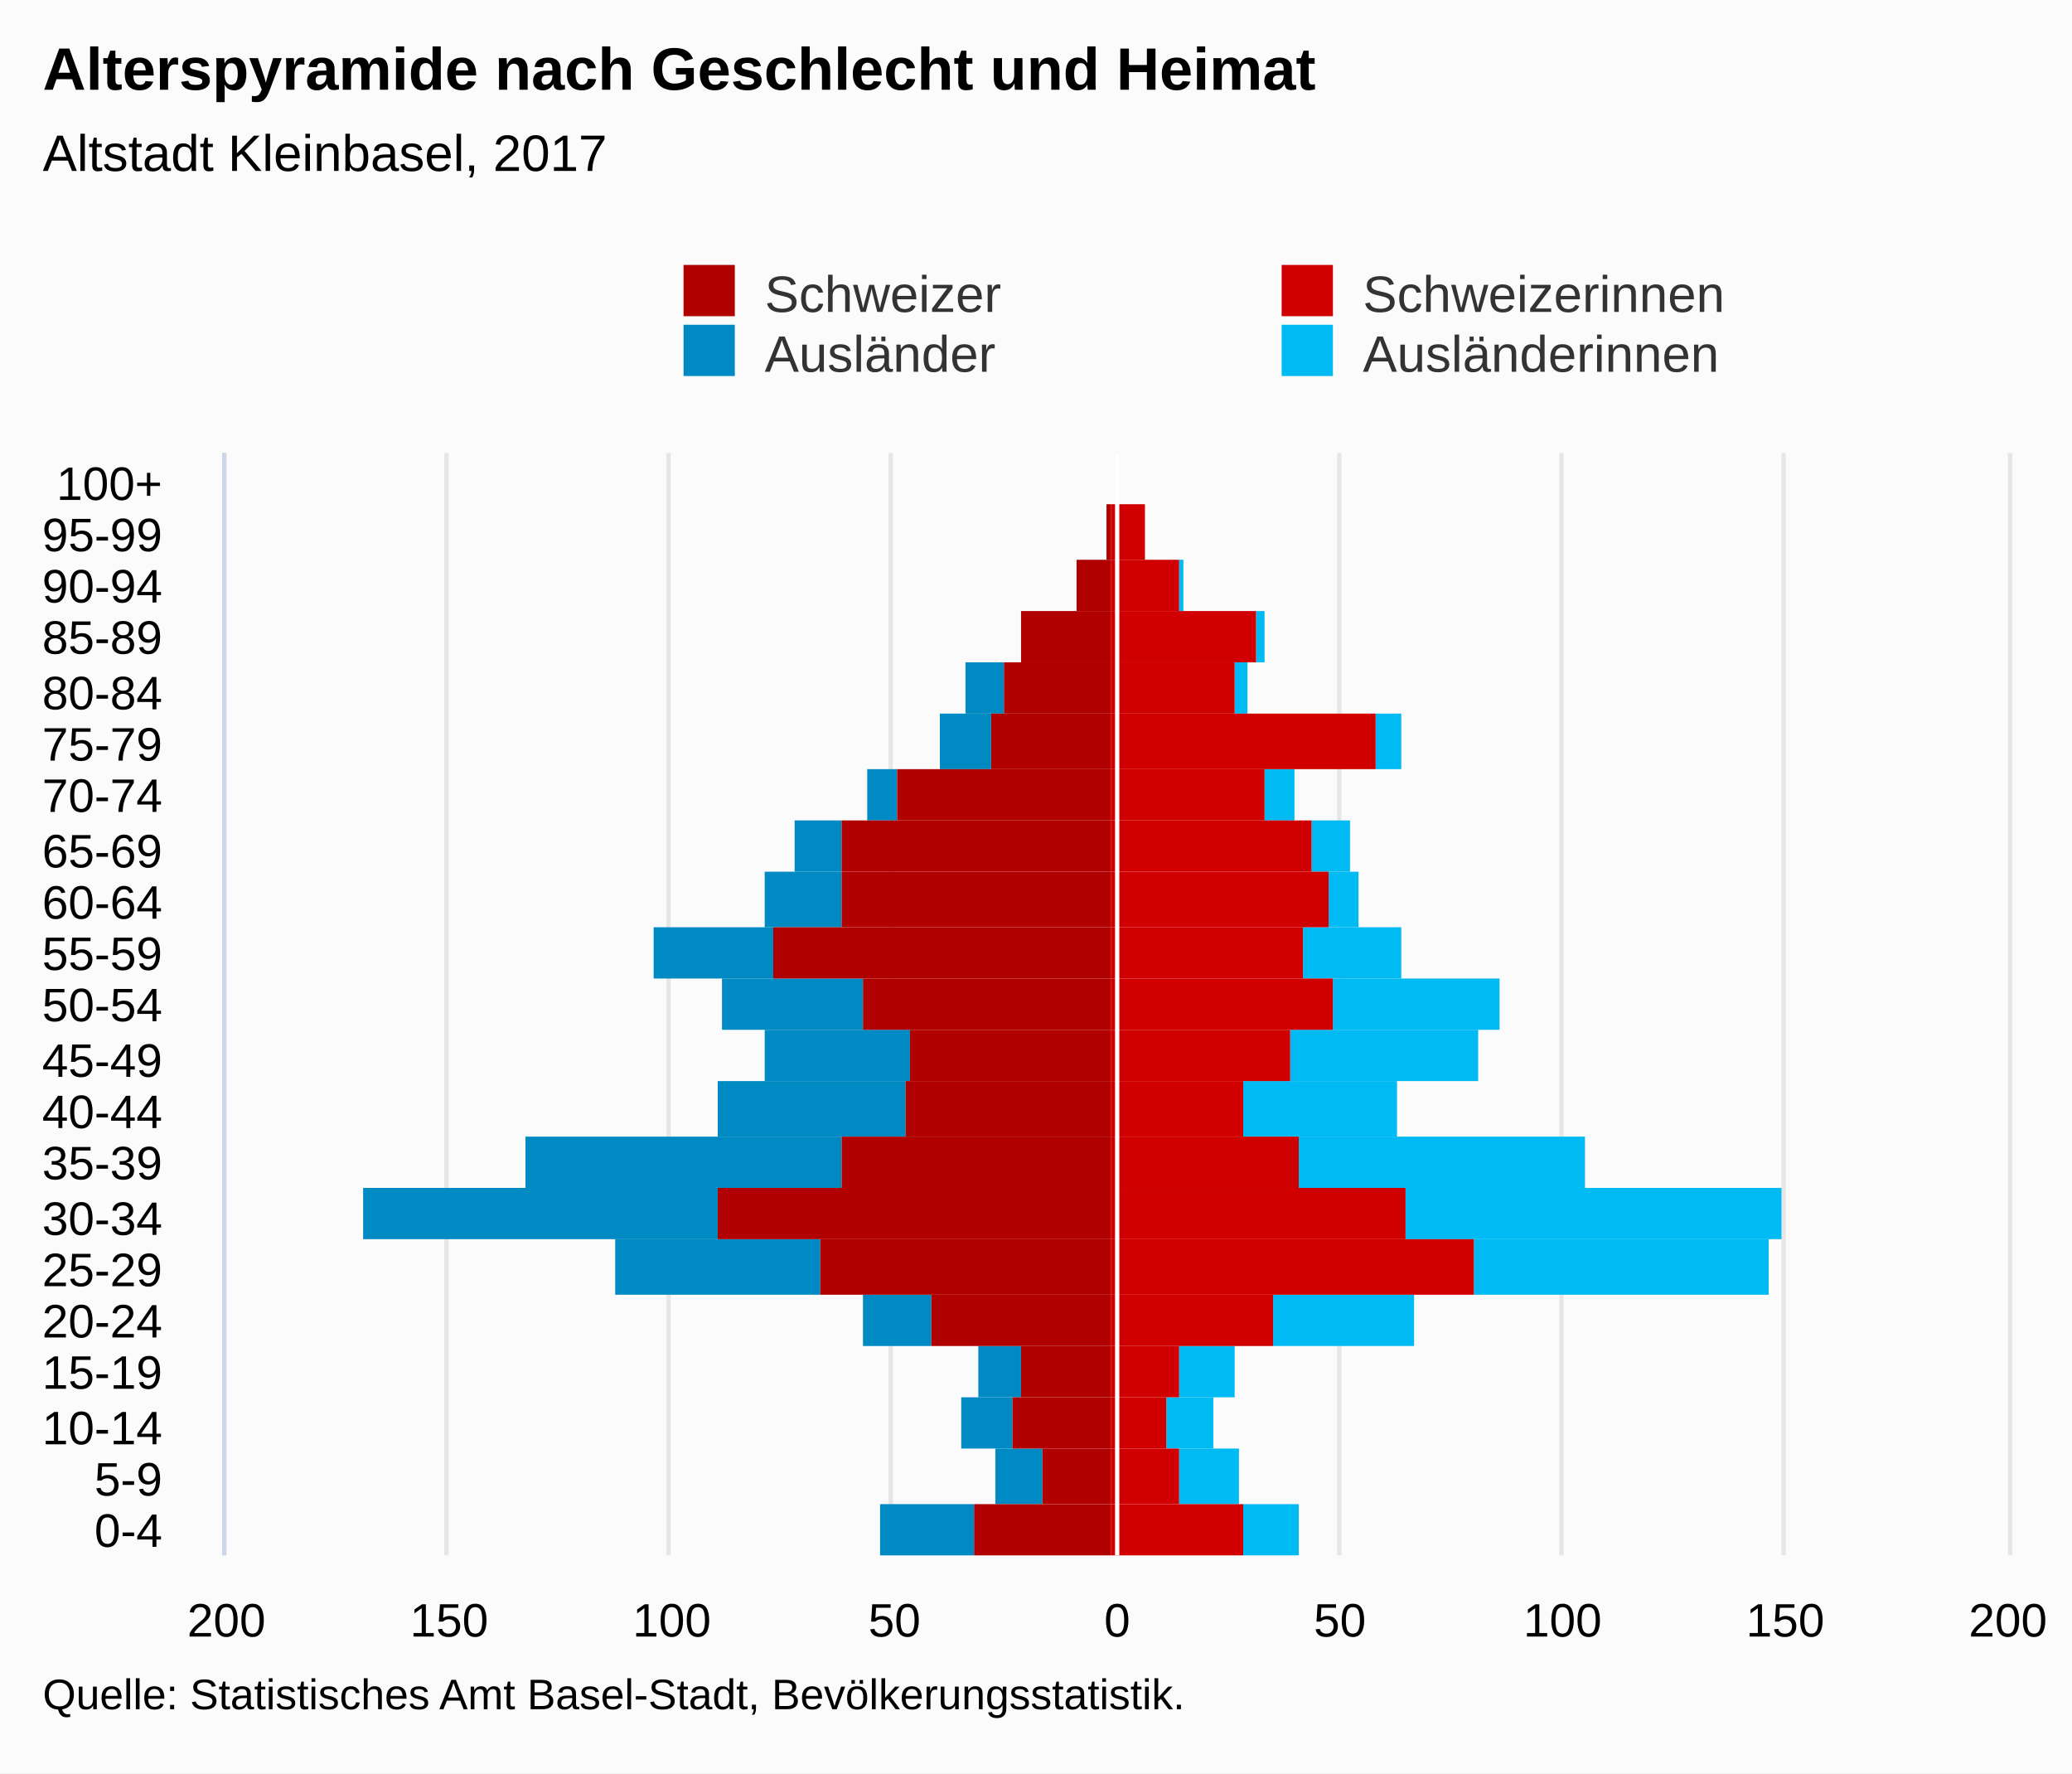
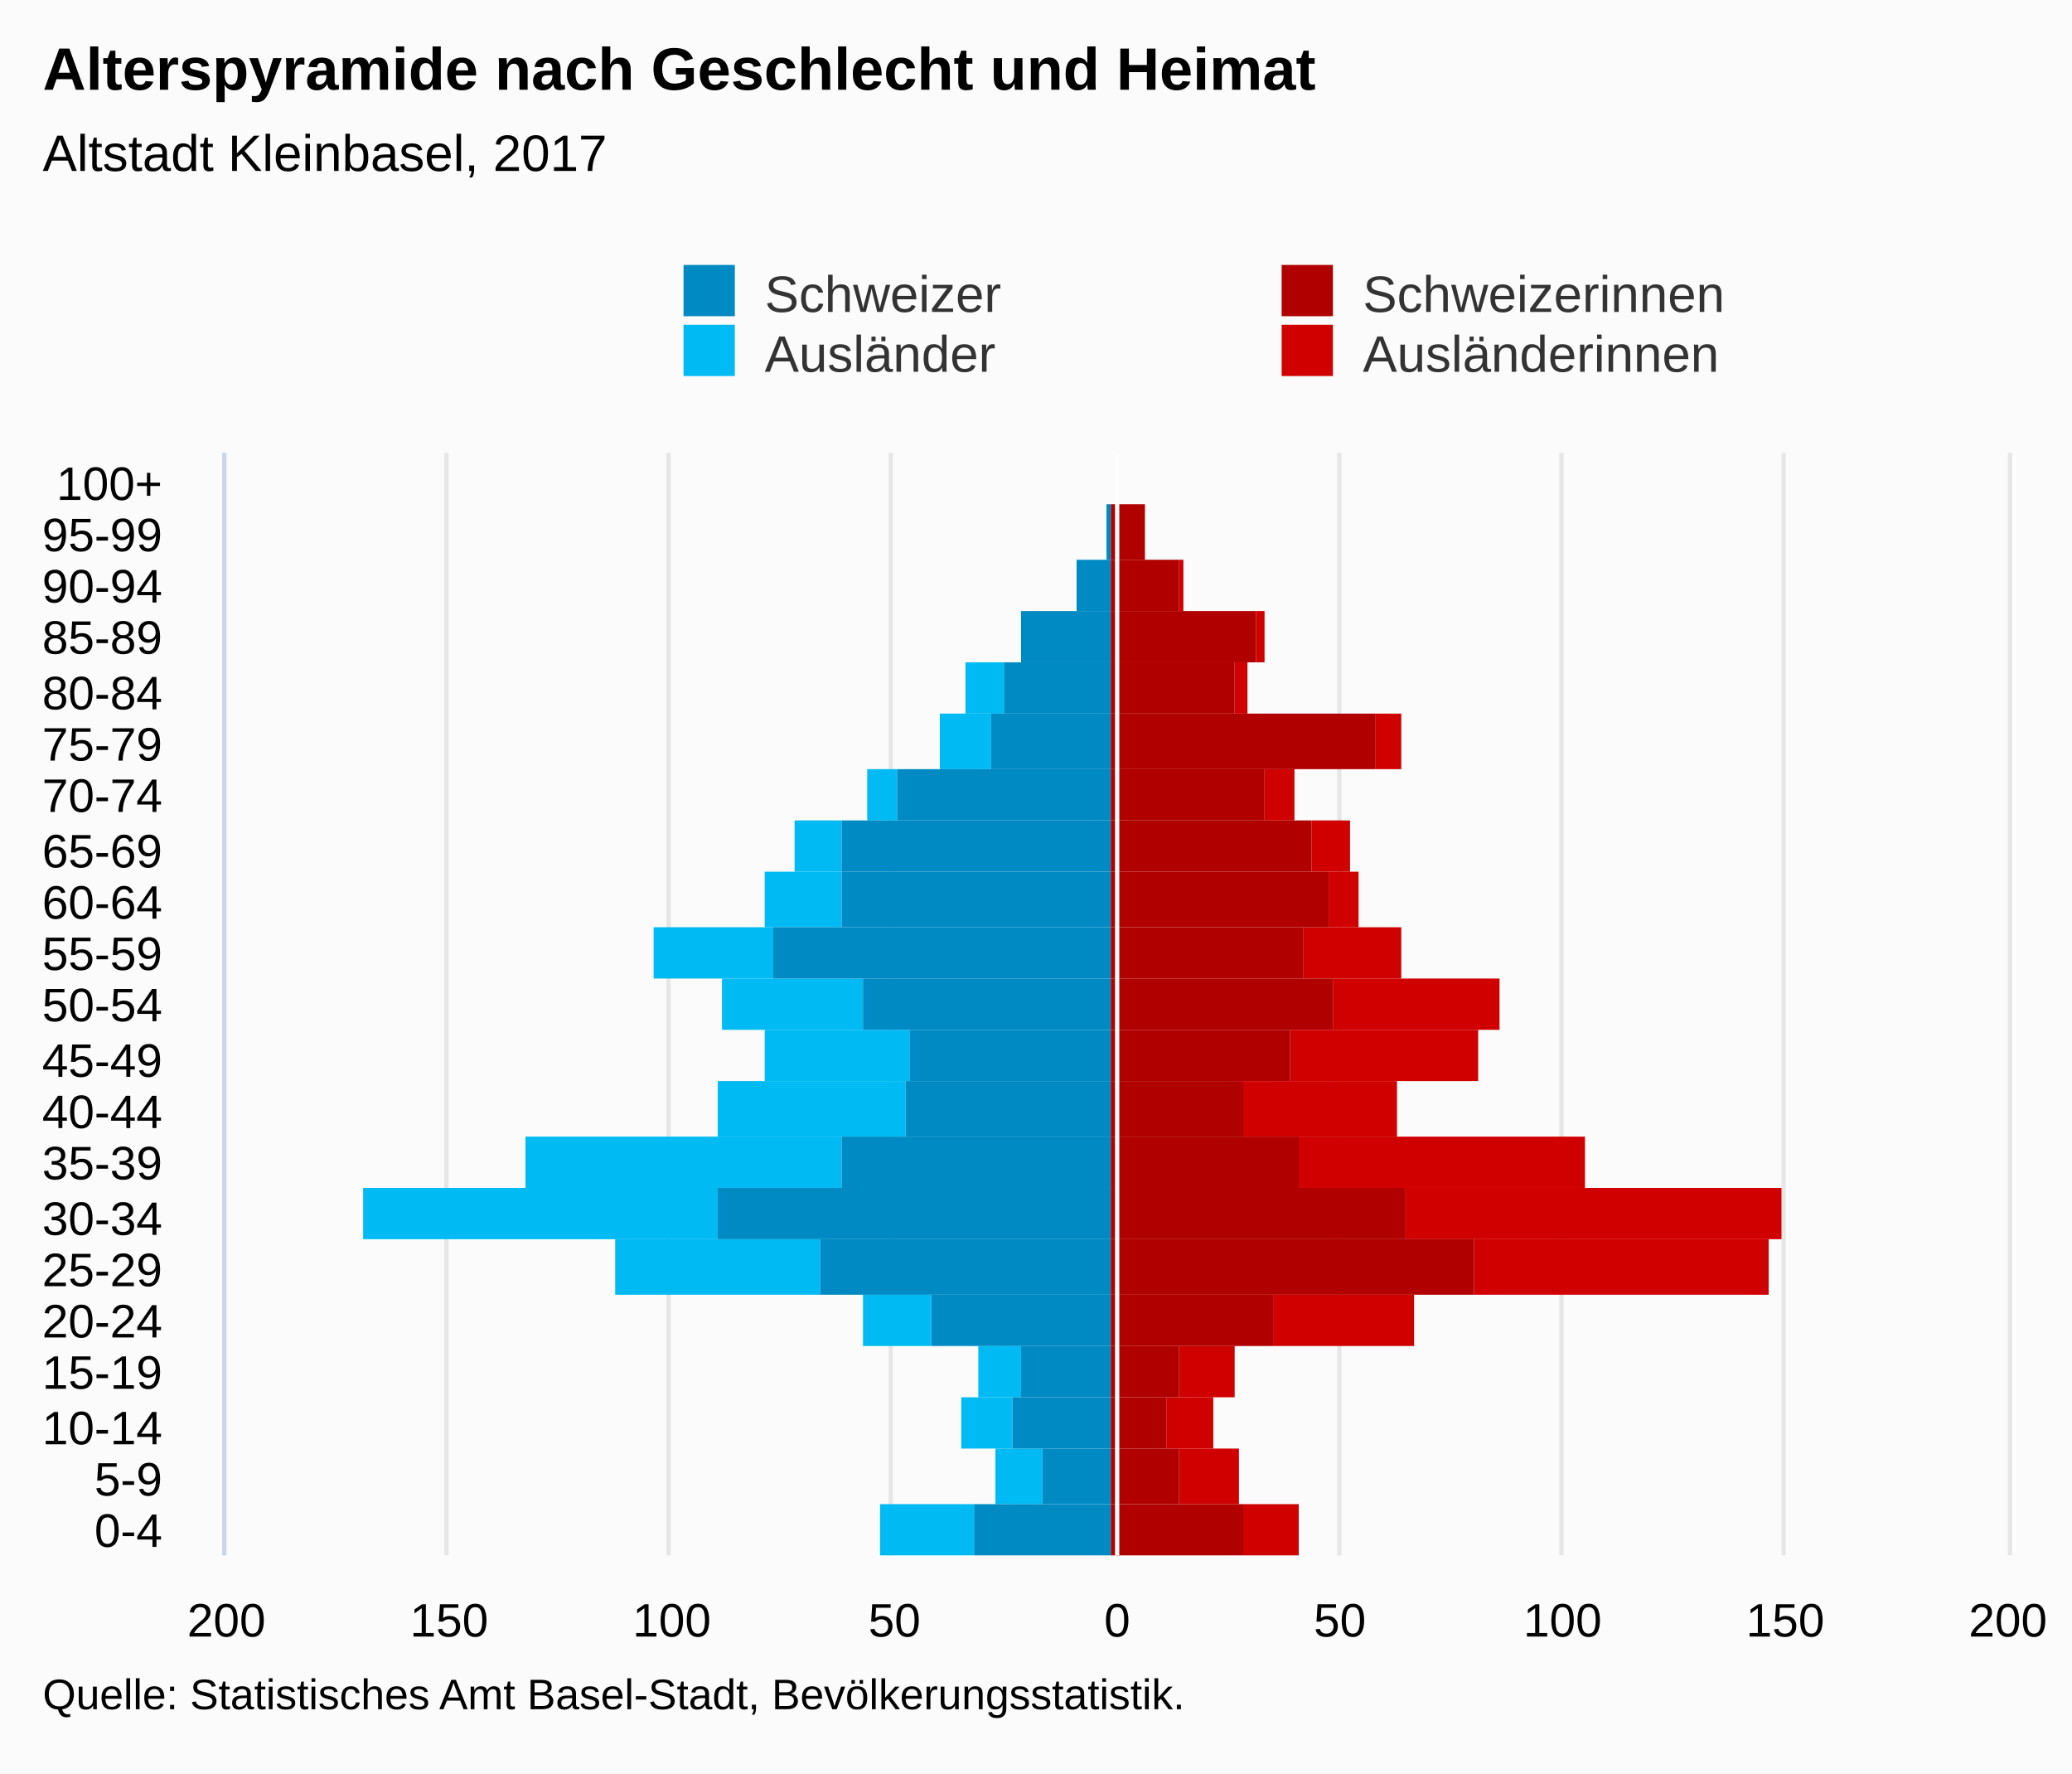
<svg xmlns="http://www.w3.org/2000/svg" version="1.1" class="highcharts-root" style="font-family:Arial;font-size:12px;" viewBox="0 0 485 415">
  <defs>
-     <clipPath id="highcharts-h1vse6i-7">
+     <clipPath id="highcharts-vy2rnm2-7">
      <rect x="0" y="0" width="258" height="417" fill="none" />
    </clipPath>
-     <clipPath id="highcharts-h1vse6i-8">
+     <clipPath id="highcharts-vy2rnm2-8">
      <rect x="0" y="0" width="258" height="417" fill="none" />
    </clipPath>
  </defs>
  <rect fill="#fbfbfb" class="highcharts-background" x="0" y="0" width="485" height="415" rx="0" ry="0" />
  <rect fill="none" class="highcharts-plot-background" x="53" y="106" width="417" height="258" />
  <g class="highcharts-pane-group" data-z-index="0" />
  <g class="highcharts-grid highcharts-xaxis-grid " data-z-index="1">
    <path fill="none" data-z-index="1" class="highcharts-grid-line" d="M 53 352.5 L 470 352.5" opacity="1" />
    <path fill="none" data-z-index="1" class="highcharts-grid-line" d="M 53 339.5 L 470 339.5" opacity="1" />
    <path fill="none" data-z-index="1" class="highcharts-grid-line" d="M 53 327.5 L 470 327.5" opacity="1" />
    <path fill="none" data-z-index="1" class="highcharts-grid-line" d="M 53 315.5 L 470 315.5" opacity="1" />
    <path fill="none" data-z-index="1" class="highcharts-grid-line" d="M 53 303.5 L 470 303.5" opacity="1" />
    <path fill="none" data-z-index="1" class="highcharts-grid-line" d="M 53 290.5 L 470 290.5" opacity="1" />
    <path fill="none" data-z-index="1" class="highcharts-grid-line" d="M 53 278.5 L 470 278.5" opacity="1" />
    <path fill="none" data-z-index="1" class="highcharts-grid-line" d="M 53 266.5 L 470 266.5" opacity="1" />
    <path fill="none" data-z-index="1" class="highcharts-grid-line" d="M 53 253.5 L 470 253.5" opacity="1" />
    <path fill="none" data-z-index="1" class="highcharts-grid-line" d="M 53 241.5 L 470 241.5" opacity="1" />
    <path fill="none" data-z-index="1" class="highcharts-grid-line" d="M 53 229.5 L 470 229.5" opacity="1" />
    <path fill="none" data-z-index="1" class="highcharts-grid-line" d="M 53 217.5 L 470 217.5" opacity="1" />
    <path fill="none" data-z-index="1" class="highcharts-grid-line" d="M 53 204.5 L 470 204.5" opacity="1" />
    <path fill="none" data-z-index="1" class="highcharts-grid-line" d="M 53 192.5 L 470 192.5" opacity="1" />
    <path fill="none" data-z-index="1" class="highcharts-grid-line" d="M 53 180.5 L 470 180.5" opacity="1" />
    <path fill="none" data-z-index="1" class="highcharts-grid-line" d="M 53 167.5 L 470 167.5" opacity="1" />
    <path fill="none" data-z-index="1" class="highcharts-grid-line" d="M 53 155.5 L 470 155.5" opacity="1" />
    <path fill="none" data-z-index="1" class="highcharts-grid-line" d="M 53 143.5 L 470 143.5" opacity="1" />
    <path fill="none" data-z-index="1" class="highcharts-grid-line" d="M 53 131.5 L 470 131.5" opacity="1" />
    <path fill="none" data-z-index="1" class="highcharts-grid-line" d="M 53 118.5 L 470 118.5" opacity="1" />
    <path fill="none" data-z-index="1" class="highcharts-grid-line" d="M 53 106.5 L 470 106.5" opacity="1" />
    <path fill="none" data-z-index="1" class="highcharts-grid-line" d="M 53 364.5 L 470 364.5" opacity="1" />
  </g>
  <g class="highcharts-grid highcharts-yaxis-grid " data-z-index="1">
    <path fill="none" stroke="#e6e6e6" stroke-width="1" data-z-index="1" class="highcharts-grid-line" d="M 261.5 106 L 261.5 364" opacity="1" />
    <path fill="none" stroke="#e6e6e6" stroke-width="1" data-z-index="1" class="highcharts-grid-line" d="M 313.5 106 L 313.5 364" opacity="1" />
    <path fill="none" stroke="#e6e6e6" stroke-width="1" data-z-index="1" class="highcharts-grid-line" d="M 365.5 106 L 365.5 364" opacity="1" />
    <path fill="none" stroke="#e6e6e6" stroke-width="1" data-z-index="1" class="highcharts-grid-line" d="M 417.5 106 L 417.5 364" opacity="1" />
    <path fill="none" stroke="#e6e6e6" stroke-width="1" data-z-index="1" opacity="1" class="highcharts-grid-line" d="M 52.5 106 L 52.5 364" />
    <path fill="none" stroke="#e6e6e6" stroke-width="1" data-z-index="1" opacity="1" class="highcharts-grid-line" d="M 104.5 106 L 104.5 364" />
    <path fill="none" stroke="#e6e6e6" stroke-width="1" data-z-index="1" opacity="1" class="highcharts-grid-line" d="M 156.5 106 L 156.5 364" />
    <path fill="none" stroke="#e6e6e6" stroke-width="1" data-z-index="1" opacity="1" class="highcharts-grid-line" d="M 208.5 106 L 208.5 364" />
    <path fill="none" stroke="#e6e6e6" stroke-width="1" data-z-index="1" opacity="1" class="highcharts-grid-line" d="M 470.5 106 L 470.5 364" />
  </g>
  <rect fill="none" class="highcharts-plot-border" data-z-index="1" x="53" y="106" width="417" height="258" />
  <g class="highcharts-axis highcharts-xaxis " data-z-index="2">
    <path fill="none" class="highcharts-axis-line" stroke="#ccd6eb" stroke-width="1" data-z-index="7" d="M 52.5 106 L 52.5 364" />
  </g>
  <g class="highcharts-axis highcharts-yaxis " data-z-index="2">
    <path fill="none" class="highcharts-axis-line" data-z-index="7" d="M 53 364 L 470 364" />
  </g>
  <g class="highcharts-series-group" data-z-index="3">
-     <g data-z-index="0.1" class="highcharts-series highcharts-series-0 highcharts-bar-series " transform="translate(470,364) rotate(90) scale(-1,1) scale(1 1)" clip-path="url(#highcharts-h1vse6i-8)" width="417" height="258">
-       <rect x="0" y="166" width="12" height="13" fill="#00bAf3" class="highcharts-point" />
-       <rect x="12" y="180" width="13" height="14" fill="#00bAf3" class="highcharts-point" />
-       <rect x="25" y="186" width="12" height="11" fill="#00bAf3" class="highcharts-point" />
-       <rect x="37" y="181" width="12" height="13" fill="#00bAf3" class="highcharts-point" />
-       <rect x="49" y="139" width="12" height="33" fill="#00bAf3" class="highcharts-point" />
-       <rect x="61" y="56" width="13" height="69" fill="#00bAf3" class="highcharts-point" />
-       <rect x="74" y="53" width="12" height="88" fill="#00bAf3" class="highcharts-point" />
-       <rect x="86" y="99" width="12" height="67" fill="#00bAf3" class="highcharts-point" />
-       <rect x="98" y="143" width="13" height="36" fill="#00bAf3" class="highcharts-point" />
-       <rect x="111" y="124" width="12" height="44" fill="#00bAf3" class="highcharts-point" />
-       <rect x="123" y="119" width="12" height="39" fill="#00bAf3" class="highcharts-point" />
-       <rect x="135" y="142" width="12" height="23" fill="#00bAf3" class="highcharts-point" />
-       <rect x="147" y="152" width="13" height="7" fill="#00bAf3" class="highcharts-point" />
-       <rect x="160" y="154" width="12" height="9" fill="#00bAf3" class="highcharts-point" />
-       <rect x="172" y="167" width="12" height="7" fill="#00bAf3" class="highcharts-point" />
-       <rect x="184" y="142" width="13" height="6" fill="#00bAf3" class="highcharts-point" />
-       <rect x="197" y="178" width="12" height="3" fill="#00bAf3" class="highcharts-point" />
-       <rect x="209" y="174" width="12" height="2" fill="#00bAf3" class="highcharts-point" />
-       <rect x="221" y="193" width="12" height="1" fill="#00bAf3" class="highcharts-point" />
-       <rect x="233" y="202" width="13" height="0" fill="#00bAf3" class="highcharts-point" />
+     <g data-z-index="0.1" class="highcharts-series highcharts-series-0 highcharts-bar-series " transform="translate(470,364) rotate(90) scale(-1,1) scale(1 1)" clip-path="url(#highcharts-vy2rnm2-8)" width="417" height="258">
+       <rect x="0" y="166" width="12" height="13" fill="#d00000" class="highcharts-point" />
+       <rect x="12" y="180" width="13" height="14" fill="#d00000" class="highcharts-point" />
+       <rect x="25" y="186" width="12" height="11" fill="#d00000" class="highcharts-point" />
+       <rect x="37" y="181" width="12" height="13" fill="#d00000" class="highcharts-point" />
+       <rect x="49" y="139" width="12" height="33" fill="#d00000" class="highcharts-point" />
+       <rect x="61" y="56" width="13" height="69" fill="#d00000" class="highcharts-point" />
+       <rect x="74" y="53" width="12" height="88" fill="#d00000" class="highcharts-point" />
+       <rect x="86" y="99" width="12" height="67" fill="#d00000" class="highcharts-point" />
+       <rect x="98" y="143" width="13" height="36" fill="#d00000" class="highcharts-point" />
+       <rect x="111" y="124" width="12" height="44" fill="#d00000" class="highcharts-point" />
+       <rect x="123" y="119" width="12" height="39" fill="#d00000" class="highcharts-point" />
+       <rect x="135" y="142" width="12" height="23" fill="#d00000" class="highcharts-point" />
+       <rect x="147" y="152" width="13" height="7" fill="#d00000" class="highcharts-point" />
+       <rect x="160" y="154" width="12" height="9" fill="#d00000" class="highcharts-point" />
+       <rect x="172" y="167" width="12" height="7" fill="#d00000" class="highcharts-point" />
+       <rect x="184" y="142" width="13" height="6" fill="#d00000" class="highcharts-point" />
+       <rect x="197" y="178" width="12" height="3" fill="#d00000" class="highcharts-point" />
+       <rect x="209" y="174" width="12" height="2" fill="#d00000" class="highcharts-point" />
+       <rect x="221" y="193" width="12" height="1" fill="#d00000" class="highcharts-point" />
+       <rect x="233" y="202" width="13" height="0" fill="#d00000" class="highcharts-point" />
+       <rect x="246" y="210" width="12" height="0" fill="#d00000" class="highcharts-point" />
+     </g>
+     <g data-z-index="0.1" class="highcharts-markers highcharts-series-0 highcharts-bar-series " transform="translate(470,364) rotate(90) scale(-1,1) scale(1 1)" clip-path="none" />
+     <g data-z-index="0.1" class="highcharts-series highcharts-series-1 highcharts-bar-series " transform="translate(470,364) rotate(90) scale(-1,1) scale(1 1)" clip-path="url(#highcharts-vy2rnm2-8)" width="417" height="258">
+       <rect x="0" y="242" width="12" height="22" fill="#00bAf3" class="highcharts-point highcharts-negative" />
+       <rect x="12" y="226" width="13" height="11" fill="#00bAf3" class="highcharts-point highcharts-negative" />
+       <rect x="25" y="233" width="12" height="12" fill="#00bAf3" class="highcharts-point highcharts-negative" />
+       <rect x="37" y="231" width="12" height="10" fill="#00bAf3" class="highcharts-point highcharts-negative" />
+       <rect x="49" y="252" width="12" height="16" fill="#00bAf3" class="highcharts-point highcharts-negative" />
+       <rect x="61" y="278" width="13" height="48" fill="#00bAf3" class="highcharts-point highcharts-negative" />
+       <rect x="74" y="302" width="12" height="83" fill="#00bAf3" class="highcharts-point highcharts-negative" />
+       <rect x="86" y="273" width="12" height="74" fill="#00bAf3" class="highcharts-point highcharts-negative" />
+       <rect x="98" y="258" width="13" height="44" fill="#00bAf3" class="highcharts-point highcharts-negative" />
+       <rect x="111" y="257" width="12" height="34" fill="#00bAf3" class="highcharts-point highcharts-negative" />
+       <rect x="123" y="268" width="12" height="33" fill="#00bAf3" class="highcharts-point highcharts-negative" />
+       <rect x="135" y="289" width="12" height="28" fill="#00bAf3" class="highcharts-point highcharts-negative" />
+       <rect x="147" y="273" width="13" height="18" fill="#00bAf3" class="highcharts-point highcharts-negative" />
+       <rect x="160" y="273" width="12" height="11" fill="#00bAf3" class="highcharts-point highcharts-negative" />
+       <rect x="172" y="260" width="12" height="7" fill="#00bAf3" class="highcharts-point highcharts-negative" />
+       <rect x="184" y="238" width="13" height="12" fill="#00bAf3" class="highcharts-point highcharts-negative" />
+       <rect x="197" y="235" width="12" height="9" fill="#00bAf3" class="highcharts-point highcharts-negative" />
+       <rect x="209" y="210" width="12" height="0" fill="#00bAf3" class="highcharts-point" />
+       <rect x="221" y="210" width="12" height="0" fill="#00bAf3" class="highcharts-point" />
+       <rect x="233" y="210" width="13" height="0" fill="#00bAf3" class="highcharts-point" />
      <rect x="246" y="210" width="12" height="0" fill="#00bAf3" class="highcharts-point" />
    </g>
-     <g data-z-index="0.1" class="highcharts-markers highcharts-series-0 highcharts-bar-series " transform="translate(470,364) rotate(90) scale(-1,1) scale(1 1)" clip-path="none" />
-     <g data-z-index="0.1" class="highcharts-series highcharts-series-1 highcharts-bar-series " transform="translate(470,364) rotate(90) scale(-1,1) scale(1 1)" clip-path="url(#highcharts-h1vse6i-8)" width="417" height="258">
-       <rect x="0" y="242" width="12" height="22" fill="#008AC3" class="highcharts-point highcharts-negative" />
-       <rect x="12" y="226" width="13" height="11" fill="#008AC3" class="highcharts-point highcharts-negative" />
-       <rect x="25" y="233" width="12" height="12" fill="#008AC3" class="highcharts-point highcharts-negative" />
-       <rect x="37" y="231" width="12" height="10" fill="#008AC3" class="highcharts-point highcharts-negative" />
-       <rect x="49" y="252" width="12" height="16" fill="#008AC3" class="highcharts-point highcharts-negative" />
-       <rect x="61" y="278" width="13" height="48" fill="#008AC3" class="highcharts-point highcharts-negative" />
-       <rect x="74" y="302" width="12" height="83" fill="#008AC3" class="highcharts-point highcharts-negative" />
-       <rect x="86" y="273" width="12" height="74" fill="#008AC3" class="highcharts-point highcharts-negative" />
-       <rect x="98" y="258" width="13" height="44" fill="#008AC3" class="highcharts-point highcharts-negative" />
-       <rect x="111" y="257" width="12" height="34" fill="#008AC3" class="highcharts-point highcharts-negative" />
-       <rect x="123" y="268" width="12" height="33" fill="#008AC3" class="highcharts-point highcharts-negative" />
-       <rect x="135" y="289" width="12" height="28" fill="#008AC3" class="highcharts-point highcharts-negative" />
-       <rect x="147" y="273" width="13" height="18" fill="#008AC3" class="highcharts-point highcharts-negative" />
-       <rect x="160" y="273" width="12" height="11" fill="#008AC3" class="highcharts-point highcharts-negative" />
-       <rect x="172" y="260" width="12" height="7" fill="#008AC3" class="highcharts-point highcharts-negative" />
-       <rect x="184" y="238" width="13" height="12" fill="#008AC3" class="highcharts-point highcharts-negative" />
-       <rect x="197" y="235" width="12" height="9" fill="#008AC3" class="highcharts-point highcharts-negative" />
-       <rect x="209" y="210" width="12" height="0" fill="#008AC3" class="highcharts-point" />
-       <rect x="221" y="210" width="12" height="0" fill="#008AC3" class="highcharts-point" />
-       <rect x="233" y="210" width="13" height="0" fill="#008AC3" class="highcharts-point" />
+     <g data-z-index="0.1" class="highcharts-markers highcharts-series-1 highcharts-bar-series " transform="translate(470,364) rotate(90) scale(-1,1) scale(1 1)" clip-path="none" />
+     <g data-z-index="0.1" class="highcharts-series highcharts-series-2 highcharts-bar-series " transform="translate(470,364) rotate(90) scale(-1,1) scale(1 1)" clip-path="url(#highcharts-vy2rnm2-8)" width="417" height="258">
+       <rect x="0" y="179" width="12" height="31" fill="#B00000" class="highcharts-point" />
+       <rect x="12" y="194" width="13" height="16" fill="#B00000" class="highcharts-point" />
+       <rect x="25" y="197" width="12" height="13" fill="#B00000" class="highcharts-point" />
+       <rect x="37" y="194" width="12" height="16" fill="#B00000" class="highcharts-point" />
+       <rect x="49" y="172" width="12" height="38" fill="#B00000" class="highcharts-point" />
+       <rect x="61" y="125" width="13" height="85" fill="#B00000" class="highcharts-point" />
+       <rect x="74" y="141" width="12" height="69" fill="#B00000" class="highcharts-point" />
+       <rect x="86" y="166" width="12" height="44" fill="#B00000" class="highcharts-point" />
+       <rect x="98" y="179" width="13" height="31" fill="#B00000" class="highcharts-point" />
+       <rect x="111" y="168" width="12" height="42" fill="#B00000" class="highcharts-point" />
+       <rect x="123" y="158" width="12" height="52" fill="#B00000" class="highcharts-point" />
+       <rect x="135" y="165" width="12" height="45" fill="#B00000" class="highcharts-point" />
+       <rect x="147" y="159" width="13" height="51" fill="#B00000" class="highcharts-point" />
+       <rect x="160" y="163" width="12" height="47" fill="#B00000" class="highcharts-point" />
+       <rect x="172" y="174" width="12" height="36" fill="#B00000" class="highcharts-point" />
+       <rect x="184" y="148" width="13" height="62" fill="#B00000" class="highcharts-point" />
+       <rect x="197" y="181" width="12" height="29" fill="#B00000" class="highcharts-point" />
+       <rect x="209" y="176" width="12" height="34" fill="#B00000" class="highcharts-point" />
+       <rect x="221" y="194" width="12" height="16" fill="#B00000" class="highcharts-point" />
+       <rect x="233" y="202" width="13" height="8" fill="#B00000" class="highcharts-point" />
+       <rect x="246" y="210" width="12" height="0" fill="#B00000" class="highcharts-point" />
+     </g>
+     <g data-z-index="0.1" class="highcharts-markers highcharts-series-2 highcharts-bar-series " transform="translate(470,364) rotate(90) scale(-1,1) scale(1 1)" clip-path="none" />
+     <g data-z-index="0.1" class="highcharts-series highcharts-series-3 highcharts-bar-series " transform="translate(470,364) rotate(90) scale(-1,1) scale(1 1)" clip-path="url(#highcharts-vy2rnm2-8)" width="417" height="258">
+       <rect x="0" y="210" width="12" height="32" fill="#008AC3" class="highcharts-point highcharts-negative" />
+       <rect x="12" y="210" width="13" height="16" fill="#008AC3" class="highcharts-point highcharts-negative" />
+       <rect x="25" y="210" width="12" height="23" fill="#008AC3" class="highcharts-point highcharts-negative" />
+       <rect x="37" y="210" width="12" height="21" fill="#008AC3" class="highcharts-point highcharts-negative" />
+       <rect x="49" y="210" width="12" height="42" fill="#008AC3" class="highcharts-point highcharts-negative" />
+       <rect x="61" y="210" width="13" height="68" fill="#008AC3" class="highcharts-point highcharts-negative" />
+       <rect x="74" y="210" width="12" height="92" fill="#008AC3" class="highcharts-point highcharts-negative" />
+       <rect x="86" y="210" width="12" height="63" fill="#008AC3" class="highcharts-point highcharts-negative" />
+       <rect x="98" y="210" width="13" height="48" fill="#008AC3" class="highcharts-point highcharts-negative" />
+       <rect x="111" y="210" width="12" height="47" fill="#008AC3" class="highcharts-point highcharts-negative" />
+       <rect x="123" y="210" width="12" height="58" fill="#008AC3" class="highcharts-point highcharts-negative" />
+       <rect x="135" y="210" width="12" height="79" fill="#008AC3" class="highcharts-point highcharts-negative" />
+       <rect x="147" y="210" width="13" height="63" fill="#008AC3" class="highcharts-point highcharts-negative" />
+       <rect x="160" y="210" width="12" height="63" fill="#008AC3" class="highcharts-point highcharts-negative" />
+       <rect x="172" y="210" width="12" height="50" fill="#008AC3" class="highcharts-point highcharts-negative" />
+       <rect x="184" y="210" width="13" height="28" fill="#008AC3" class="highcharts-point highcharts-negative" />
+       <rect x="197" y="210" width="12" height="25" fill="#008AC3" class="highcharts-point highcharts-negative" />
+       <rect x="209" y="210" width="12" height="21" fill="#008AC3" class="highcharts-point highcharts-negative" />
+       <rect x="221" y="210" width="12" height="8" fill="#008AC3" class="highcharts-point highcharts-negative" />
+       <rect x="233" y="210" width="13" height="1" fill="#008AC3" class="highcharts-point highcharts-negative" />
      <rect x="246" y="210" width="12" height="0" fill="#008AC3" class="highcharts-point" />
    </g>
-     <g data-z-index="0.1" class="highcharts-markers highcharts-series-1 highcharts-bar-series " transform="translate(470,364) rotate(90) scale(-1,1) scale(1 1)" clip-path="none" />
-     <g data-z-index="0.1" class="highcharts-series highcharts-series-2 highcharts-bar-series " transform="translate(470,364) rotate(90) scale(-1,1) scale(1 1)" clip-path="url(#highcharts-h1vse6i-8)" width="417" height="258">
-       <rect x="0" y="179" width="12" height="31" fill="#d00000" class="highcharts-point" />
-       <rect x="12" y="194" width="13" height="16" fill="#d00000" class="highcharts-point" />
-       <rect x="25" y="197" width="12" height="13" fill="#d00000" class="highcharts-point" />
-       <rect x="37" y="194" width="12" height="16" fill="#d00000" class="highcharts-point" />
-       <rect x="49" y="172" width="12" height="38" fill="#d00000" class="highcharts-point" />
-       <rect x="61" y="125" width="13" height="85" fill="#d00000" class="highcharts-point" />
-       <rect x="74" y="141" width="12" height="69" fill="#d00000" class="highcharts-point" />
-       <rect x="86" y="166" width="12" height="44" fill="#d00000" class="highcharts-point" />
-       <rect x="98" y="179" width="13" height="31" fill="#d00000" class="highcharts-point" />
-       <rect x="111" y="168" width="12" height="42" fill="#d00000" class="highcharts-point" />
-       <rect x="123" y="158" width="12" height="52" fill="#d00000" class="highcharts-point" />
-       <rect x="135" y="165" width="12" height="45" fill="#d00000" class="highcharts-point" />
-       <rect x="147" y="159" width="13" height="51" fill="#d00000" class="highcharts-point" />
-       <rect x="160" y="163" width="12" height="47" fill="#d00000" class="highcharts-point" />
-       <rect x="172" y="174" width="12" height="36" fill="#d00000" class="highcharts-point" />
-       <rect x="184" y="148" width="13" height="62" fill="#d00000" class="highcharts-point" />
-       <rect x="197" y="181" width="12" height="29" fill="#d00000" class="highcharts-point" />
-       <rect x="209" y="176" width="12" height="34" fill="#d00000" class="highcharts-point" />
-       <rect x="221" y="194" width="12" height="16" fill="#d00000" class="highcharts-point" />
-       <rect x="233" y="202" width="13" height="8" fill="#d00000" class="highcharts-point" />
-       <rect x="246" y="210" width="12" height="0" fill="#d00000" class="highcharts-point" />
-     </g>
-     <g data-z-index="0.1" class="highcharts-markers highcharts-series-2 highcharts-bar-series " transform="translate(470,364) rotate(90) scale(-1,1) scale(1 1)" clip-path="none" />
-     <g data-z-index="0.1" class="highcharts-series highcharts-series-3 highcharts-bar-series " transform="translate(470,364) rotate(90) scale(-1,1) scale(1 1)" clip-path="url(#highcharts-h1vse6i-8)" width="417" height="258">
-       <rect x="0" y="210" width="12" height="32" fill="#B00000" class="highcharts-point highcharts-negative" />
-       <rect x="12" y="210" width="13" height="16" fill="#B00000" class="highcharts-point highcharts-negative" />
-       <rect x="25" y="210" width="12" height="23" fill="#B00000" class="highcharts-point highcharts-negative" />
-       <rect x="37" y="210" width="12" height="21" fill="#B00000" class="highcharts-point highcharts-negative" />
-       <rect x="49" y="210" width="12" height="42" fill="#B00000" class="highcharts-point highcharts-negative" />
-       <rect x="61" y="210" width="13" height="68" fill="#B00000" class="highcharts-point highcharts-negative" />
-       <rect x="74" y="210" width="12" height="92" fill="#B00000" class="highcharts-point highcharts-negative" />
-       <rect x="86" y="210" width="12" height="63" fill="#B00000" class="highcharts-point highcharts-negative" />
-       <rect x="98" y="210" width="13" height="48" fill="#B00000" class="highcharts-point highcharts-negative" />
-       <rect x="111" y="210" width="12" height="47" fill="#B00000" class="highcharts-point highcharts-negative" />
-       <rect x="123" y="210" width="12" height="58" fill="#B00000" class="highcharts-point highcharts-negative" />
-       <rect x="135" y="210" width="12" height="79" fill="#B00000" class="highcharts-point highcharts-negative" />
-       <rect x="147" y="210" width="13" height="63" fill="#B00000" class="highcharts-point highcharts-negative" />
-       <rect x="160" y="210" width="12" height="63" fill="#B00000" class="highcharts-point highcharts-negative" />
-       <rect x="172" y="210" width="12" height="50" fill="#B00000" class="highcharts-point highcharts-negative" />
-       <rect x="184" y="210" width="13" height="28" fill="#B00000" class="highcharts-point highcharts-negative" />
-       <rect x="197" y="210" width="12" height="25" fill="#B00000" class="highcharts-point highcharts-negative" />
-       <rect x="209" y="210" width="12" height="21" fill="#B00000" class="highcharts-point highcharts-negative" />
-       <rect x="221" y="210" width="12" height="8" fill="#B00000" class="highcharts-point highcharts-negative" />
-       <rect x="233" y="210" width="13" height="1" fill="#B00000" class="highcharts-point highcharts-negative" />
-       <rect x="246" y="210" width="12" height="0" fill="#B00000" class="highcharts-point" />
-     </g>
    <g data-z-index="0.1" class="highcharts-markers highcharts-series-3 highcharts-bar-series " transform="translate(470,364) rotate(90) scale(-1,1) scale(1 1)" clip-path="none" />
-     <g data-z-index="0.1" class="highcharts-series highcharts-series-4 highcharts-bar-series highcharts-color-0 " visibility="hidden" transform="translate(470,364) rotate(90) scale(-1,1) scale(1 1)" clip-path="url(#highcharts-h1vse6i-8)" />
+     <g data-z-index="0.1" class="highcharts-series highcharts-series-4 highcharts-bar-series highcharts-color-0 " visibility="hidden" transform="translate(470,364) rotate(90) scale(-1,1) scale(1 1)" clip-path="url(#highcharts-vy2rnm2-8)" />
    <g data-z-index="0.1" class="highcharts-markers highcharts-series-4 highcharts-bar-series highcharts-color-0 " visibility="hidden" transform="translate(470,364) rotate(90) scale(-1,1) scale(1 1)" clip-path="none" />
  </g>
  <text x="10" text-anchor="start" class="highcharts-title" data-z-index="4" style="color:#000000;font-size:14px;font-weight:bold;fill:#000000;" y="21">
    <tspan>Alterspyramide nach Geschlecht und Heimat</tspan>
  </text>
  <text x="10" text-anchor="start" class="highcharts-subtitle" data-z-index="4" style="color:#000000;font-size:12px;font-weight:normal;font-family:Arial;fill:#000000;" y="40">
    <tspan>Altstadt Kleinbasel, 2017</tspan>
  </text>
  <g class="highcharts-plot-lines-4" data-z-index="4">
    <path fill="none" class="highcharts-plot-line " stroke="white" stroke-width="1" d="M 261.5 106 L 261.5 364" visibility="visible" />
  </g>
  <g class="highcharts-axis-labels highcharts-xaxis-labels " data-z-index="7">
    <text x="38" style="color:#000000;cursor:default;font-size:11px;fill:#000000;" text-anchor="end" transform="translate(0,0)" y="362" opacity="1">0-4</text>
    <text x="38" style="color:#000000;cursor:default;font-size:11px;fill:#000000;" text-anchor="end" transform="translate(0,0)" y="350" opacity="1">5-9</text>
    <text x="38" style="color:#000000;cursor:default;font-size:11px;fill:#000000;" text-anchor="end" transform="translate(0,0)" y="338" opacity="1">10-14</text>
    <text x="38" style="color:#000000;cursor:default;font-size:11px;fill:#000000;" text-anchor="end" transform="translate(0,0)" y="325" opacity="1">15-19</text>
    <text x="38" style="color:#000000;cursor:default;font-size:11px;fill:#000000;" text-anchor="end" transform="translate(0,0)" y="313" opacity="1">20-24</text>
    <text x="38" style="color:#000000;cursor:default;font-size:11px;fill:#000000;" text-anchor="end" transform="translate(0,0)" y="301" opacity="1">25-29</text>
    <text x="38" style="color:#000000;cursor:default;font-size:11px;fill:#000000;" text-anchor="end" transform="translate(0,0)" y="289" opacity="1">30-34</text>
    <text x="38" style="color:#000000;cursor:default;font-size:11px;fill:#000000;" text-anchor="end" transform="translate(0,0)" y="276" opacity="1">35-39</text>
    <text x="38" style="color:#000000;cursor:default;font-size:11px;fill:#000000;" text-anchor="end" transform="translate(0,0)" y="264" opacity="1">40-44</text>
    <text x="38" style="color:#000000;cursor:default;font-size:11px;fill:#000000;" text-anchor="end" transform="translate(0,0)" y="252" opacity="1">45-49</text>
    <text x="38" style="color:#000000;cursor:default;font-size:11px;fill:#000000;" text-anchor="end" transform="translate(0,0)" y="239" opacity="1">50-54</text>
    <text x="38" style="color:#000000;cursor:default;font-size:11px;fill:#000000;" text-anchor="end" transform="translate(0,0)" y="227" opacity="1">55-59</text>
    <text x="38" style="color:#000000;cursor:default;font-size:11px;fill:#000000;" text-anchor="end" transform="translate(0,0)" y="215" opacity="1">60-64</text>
    <text x="38" style="color:#000000;cursor:default;font-size:11px;fill:#000000;" text-anchor="end" transform="translate(0,0)" y="203" opacity="1">65-69</text>
    <text x="38" style="color:#000000;cursor:default;font-size:11px;fill:#000000;" text-anchor="end" transform="translate(0,0)" y="190" opacity="1">70-74</text>
    <text x="38" style="color:#000000;cursor:default;font-size:11px;fill:#000000;" text-anchor="end" transform="translate(0,0)" y="178" opacity="1">75-79</text>
    <text x="38" style="color:#000000;cursor:default;font-size:11px;fill:#000000;" text-anchor="end" transform="translate(0,0)" y="166" opacity="1">80-84</text>
    <text x="38" style="color:#000000;cursor:default;font-size:11px;fill:#000000;" text-anchor="end" transform="translate(0,0)" y="153" opacity="1">85-89</text>
    <text x="38" style="color:#000000;cursor:default;font-size:11px;fill:#000000;" text-anchor="end" transform="translate(0,0)" y="141" opacity="1">90-94</text>
    <text x="38" style="color:#000000;cursor:default;font-size:11px;fill:#000000;" text-anchor="end" transform="translate(0,0)" y="129" opacity="1">95-99</text>
    <text x="38" style="color:#000000;cursor:default;font-size:11px;fill:#000000;" text-anchor="end" transform="translate(0,0)" y="117" opacity="1">100+</text>
  </g>
  <g class="highcharts-axis-labels highcharts-yaxis-labels " data-z-index="7">
    <text x="261.5" style="color:#000000;cursor:default;font-size:11px;fill:#000000;" text-anchor="middle" transform="translate(0,0)" y="383" opacity="1">0</text>
    <text x="313.625" style="color:#000000;cursor:default;font-size:11px;fill:#000000;" text-anchor="middle" transform="translate(0,0)" y="383" opacity="1">50</text>
    <text x="365.75" style="color:#000000;cursor:default;font-size:11px;fill:#000000;" text-anchor="middle" transform="translate(0,0)" y="383" opacity="1">100</text>
    <text x="417.875" style="color:#000000;cursor:default;font-size:11px;fill:#000000;" text-anchor="middle" transform="translate(0,0)" y="383" opacity="1">150</text>
    <text x="53" style="color:#000000;cursor:default;font-size:11px;fill:#000000;" text-anchor="middle" transform="translate(0,0)" y="383" opacity="1">200</text>
    <text x="105.125" style="color:#000000;cursor:default;font-size:11px;fill:#000000;" text-anchor="middle" transform="translate(0,0)" y="383" opacity="1">150</text>
    <text x="157.25" style="color:#000000;cursor:default;font-size:11px;fill:#000000;" text-anchor="middle" transform="translate(0,0)" y="383" opacity="1">100</text>
    <text x="209.375" style="color:#000000;cursor:default;font-size:11px;fill:#000000;" text-anchor="middle" transform="translate(0,0)" y="383" opacity="1">50</text>
    <text x="470" style="color:#000000;cursor:default;font-size:11px;fill:#000000;" text-anchor="middle" transform="translate(0,0)" y="383" opacity="1">200</text>
  </g>
  <g class="highcharts-legend" data-z-index="7" transform="translate(150,55)">
    <rect fill="none" class="highcharts-legend-box" rx="0" ry="0" x="0" y="0" width="276" height="39" visibility="visible" />
    <g data-z-index="1">
      <g>
        <g class="highcharts-legend-item highcharts-bar-series highcharts-color-undefined highcharts-series-3" data-z-index="1" transform="translate(8,3)">
          <text x="21" y="15" style="color:#333333;font-size:12px;font-weight:normal;cursor:pointer;fill:#333333;" text-anchor="start" data-z-index="2">
            <tspan>Schweizer</tspan>
          </text>
+           <rect x="2" y="4" width="12" height="12" fill="#008AC3" class="highcharts-point" data-z-index="3" />
+         </g>
+         <g class="highcharts-legend-item highcharts-bar-series highcharts-color-undefined highcharts-series-2" data-z-index="1" transform="translate(148,3)">
+           <text x="21" y="15" style="color:#333333;font-size:12px;font-weight:normal;cursor:pointer;fill:#333333;" text-anchor="start" data-z-index="2">
+             <tspan>Schweizerinnen</tspan>
+           </text>
          <rect x="2" y="4" width="12" height="12" fill="#B00000" class="highcharts-point" data-z-index="3" />
        </g>
-         <g class="highcharts-legend-item highcharts-bar-series highcharts-color-undefined highcharts-series-2" data-z-index="1" transform="translate(148,3)">
-           <text x="21" y="15" style="color:#333333;font-size:12px;font-weight:normal;cursor:pointer;fill:#333333;" text-anchor="start" data-z-index="2">
-             <tspan>Schweizerinnen</tspan>
+         <g class="highcharts-legend-item highcharts-bar-series highcharts-color-undefined highcharts-series-1" data-z-index="1" transform="translate(8,17)">
+           <text x="21" y="15" style="color:#333333;font-size:12px;font-weight:normal;cursor:pointer;fill:#333333;" text-anchor="start" data-z-index="2">
+             <tspan>Ausländer</tspan>
+           </text>
+           <rect x="2" y="4" width="12" height="12" fill="#00bAf3" class="highcharts-point" data-z-index="3" />
+         </g>
+         <g class="highcharts-legend-item highcharts-bar-series highcharts-color-undefined highcharts-series-0" data-z-index="1" transform="translate(148,17)">
+           <text x="21" y="15" style="color:#333333;font-size:12px;font-weight:normal;cursor:pointer;fill:#333333;" text-anchor="start" data-z-index="2">
+             <tspan>Ausländerinnen</tspan>
          </text>
          <rect x="2" y="4" width="12" height="12" fill="#d00000" class="highcharts-point" data-z-index="3" />
-         </g>
-         <g class="highcharts-legend-item highcharts-bar-series highcharts-color-undefined highcharts-series-1" data-z-index="1" transform="translate(8,17)">
-           <text x="21" y="15" style="color:#333333;font-size:12px;font-weight:normal;cursor:pointer;fill:#333333;" text-anchor="start" data-z-index="2">
-             <tspan>Ausländer</tspan>
-           </text>
-           <rect x="2" y="4" width="12" height="12" fill="#008AC3" class="highcharts-point" data-z-index="3" />
-         </g>
-         <g class="highcharts-legend-item highcharts-bar-series highcharts-color-undefined highcharts-series-0" data-z-index="1" transform="translate(148,17)">
-           <text x="21" y="15" style="color:#333333;font-size:12px;font-weight:normal;cursor:pointer;fill:#333333;" text-anchor="start" data-z-index="2">
-             <tspan>Ausländerinnen</tspan>
-           </text>
-           <rect x="2" y="4" width="12" height="12" fill="#00bAf3" class="highcharts-point" data-z-index="3" />
        </g>
      </g>
    </g>
  </g>
  <text x="10" class="highcharts-credits" text-anchor="start" data-z-index="8" style="cursor:default;color:#000000;font-size:10px;fill:#000000;" y="400">
    <tspan>Quelle: Statistisches Amt Basel-Stadt, Bevölkerungsstatistik.</tspan>
  </text>
</svg>
